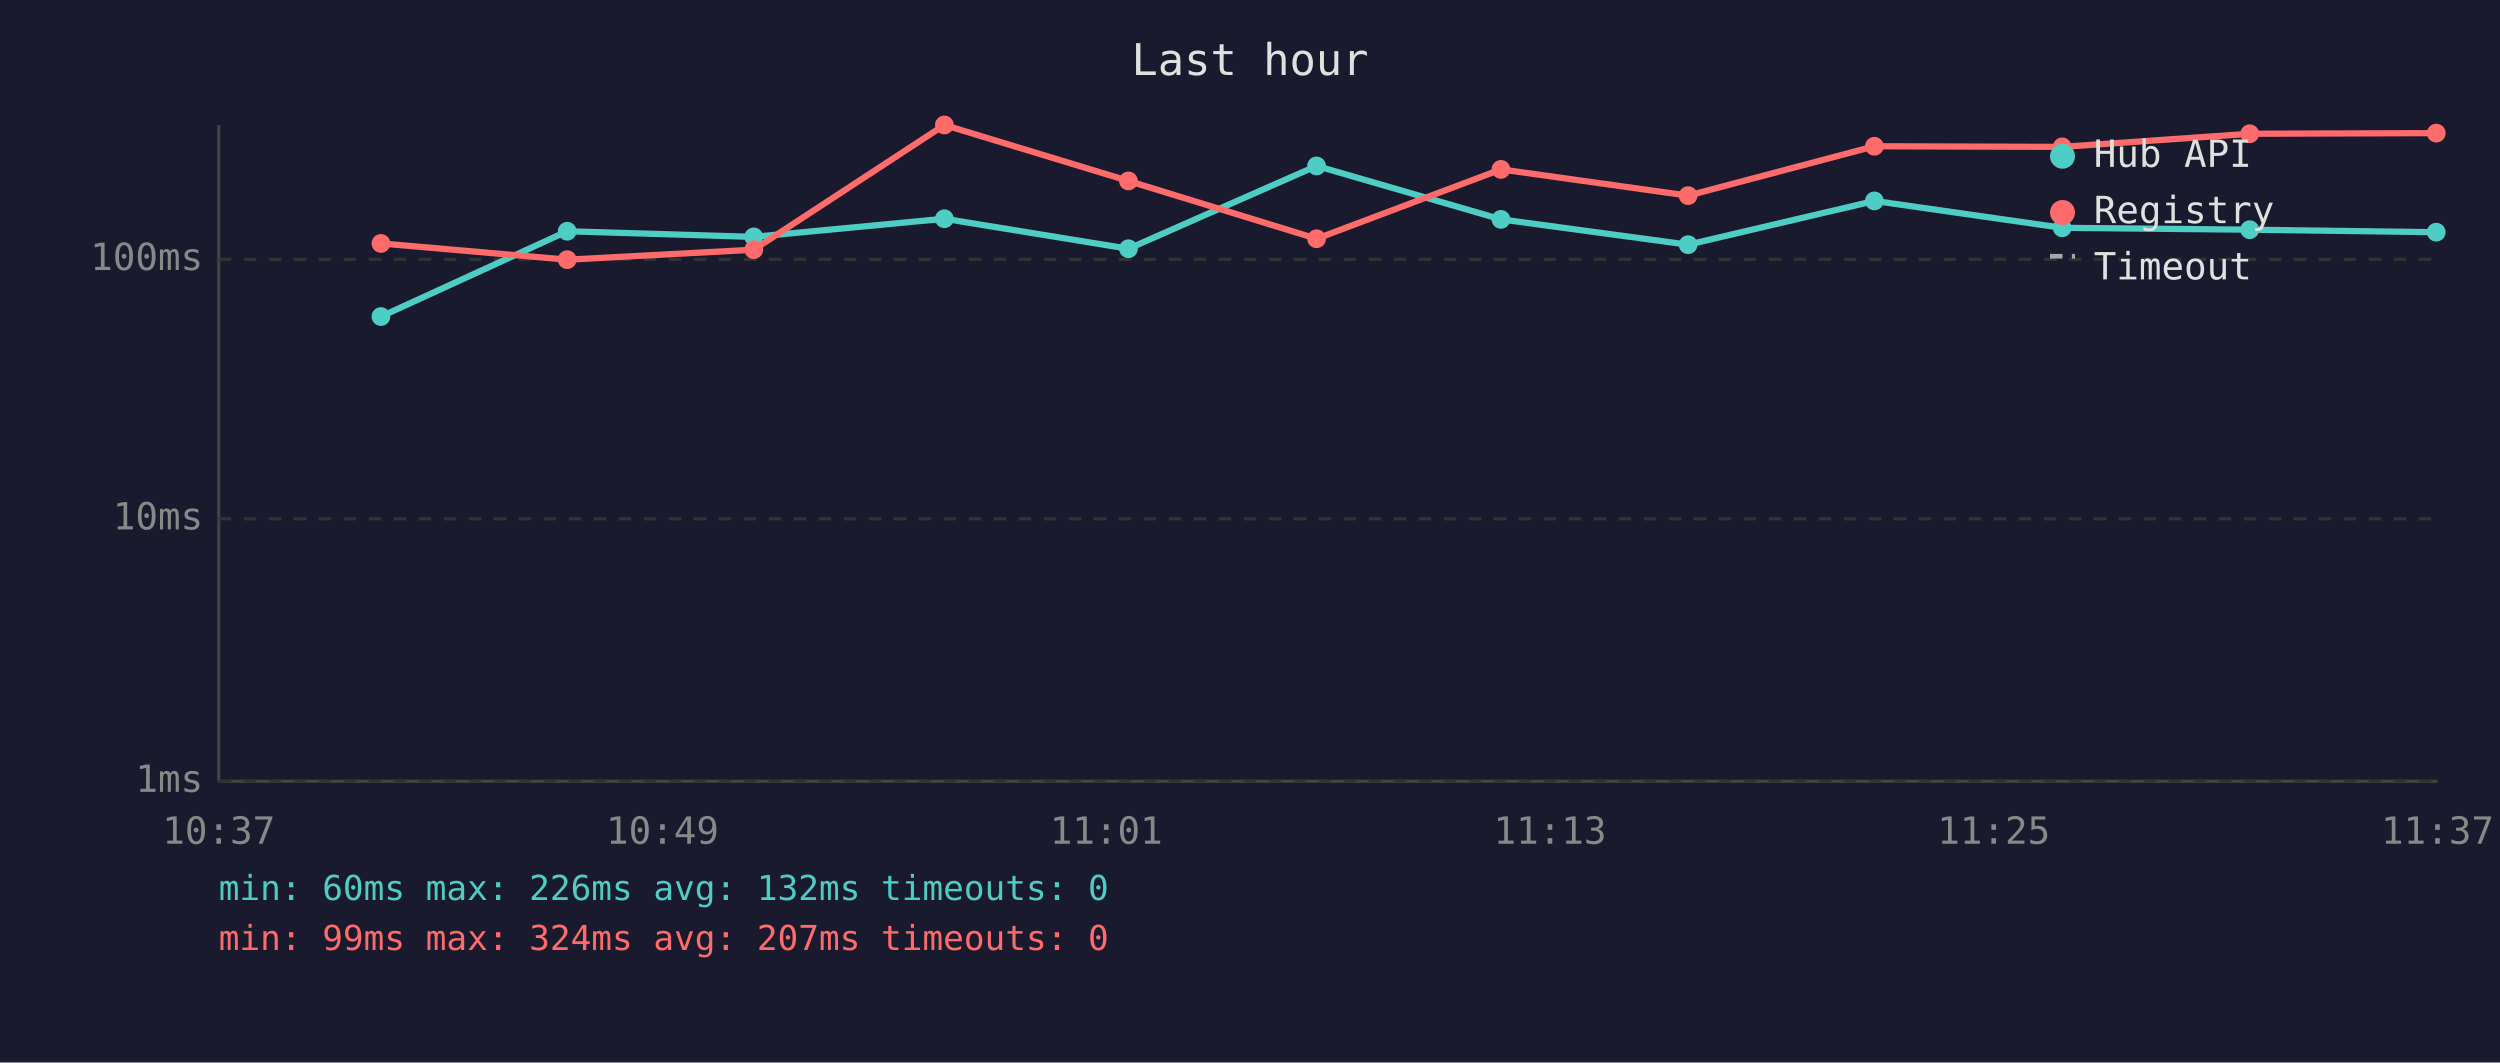
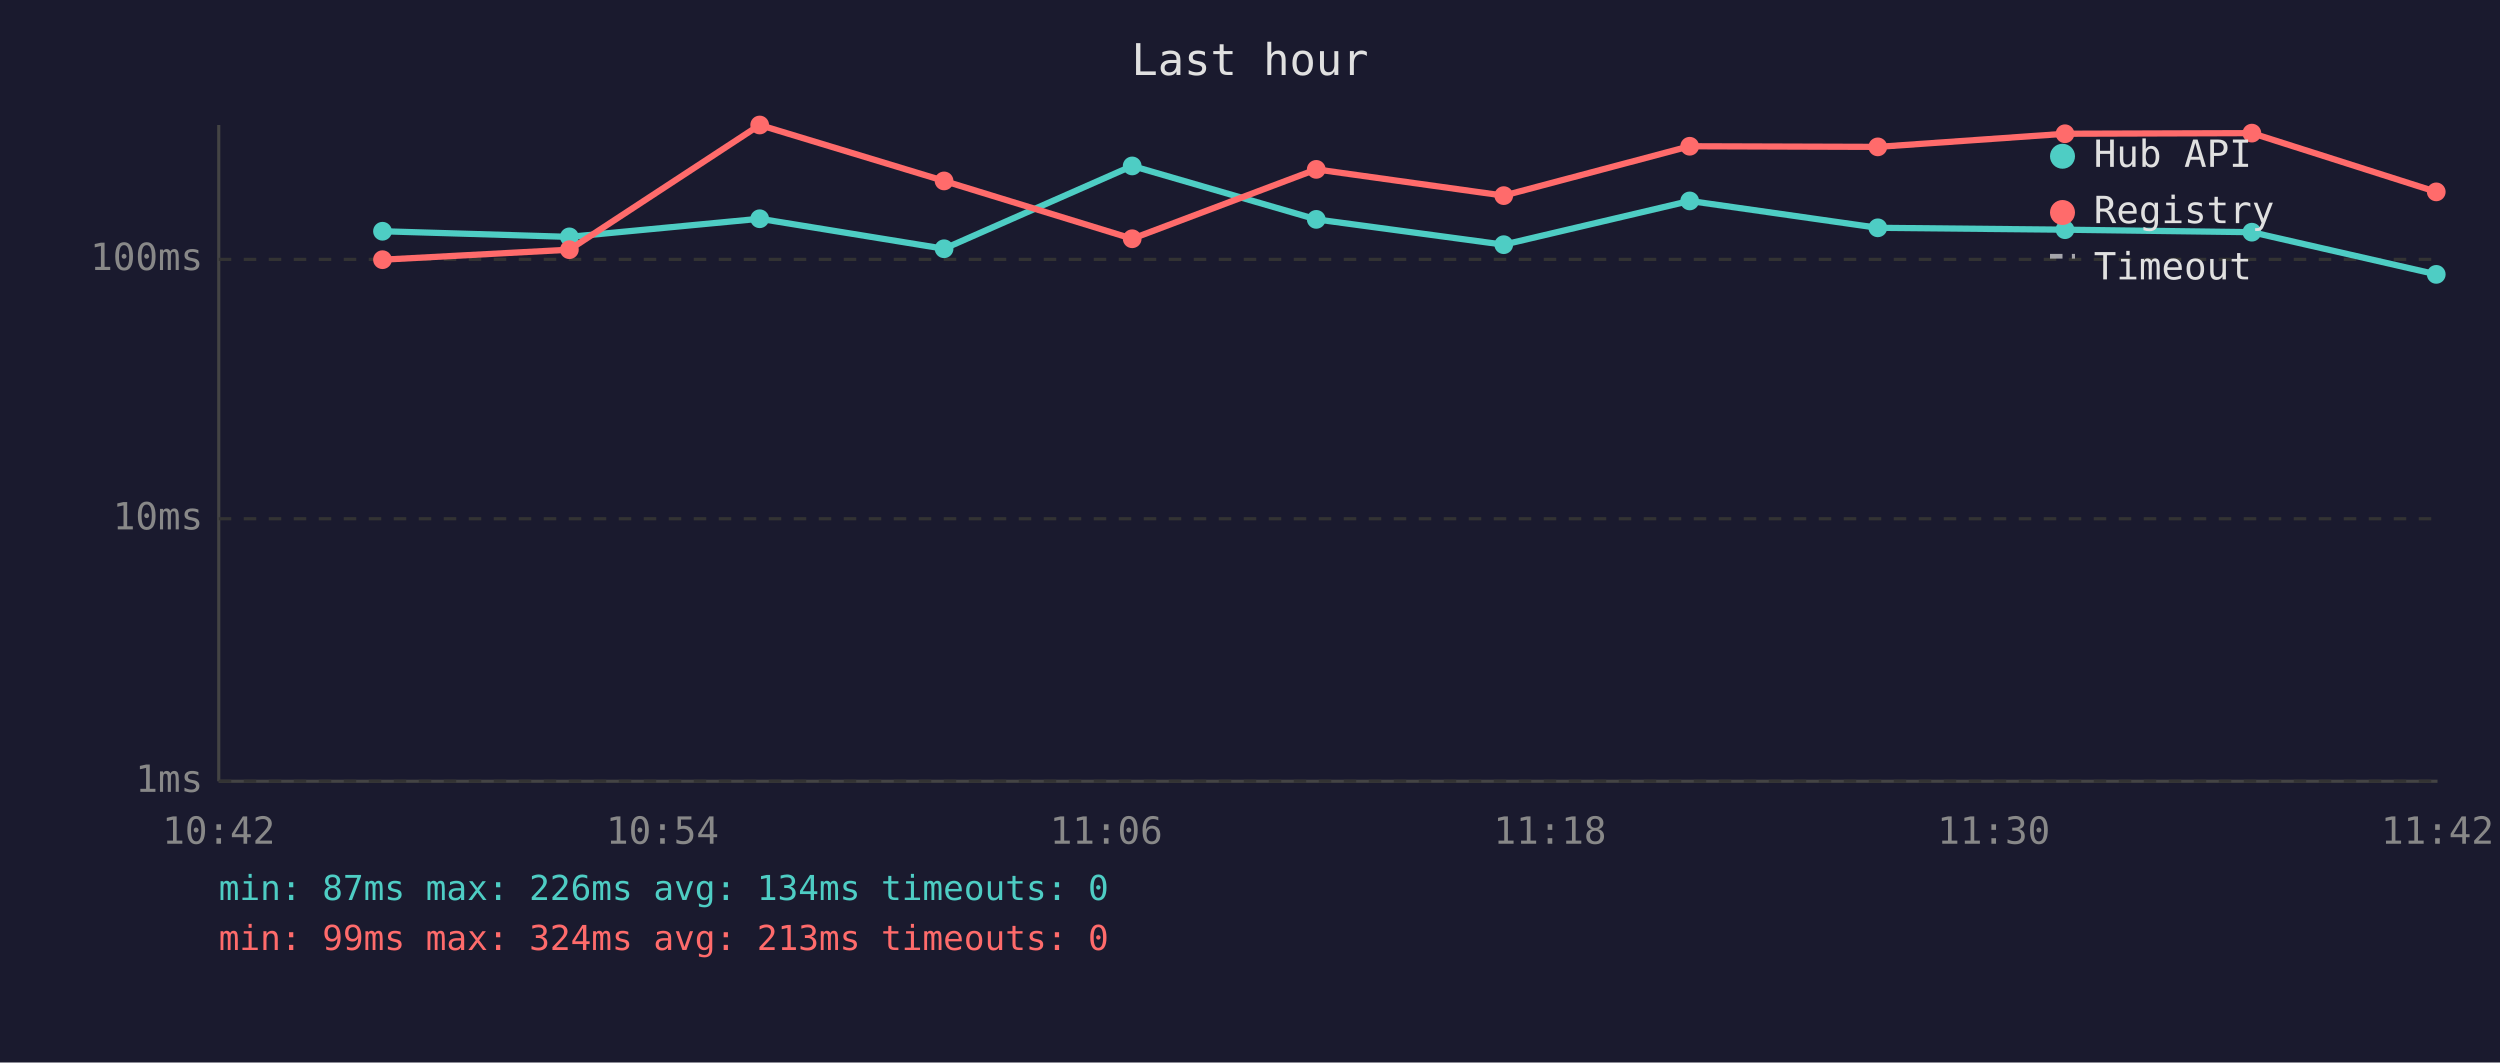
<svg xmlns="http://www.w3.org/2000/svg" viewBox="0 0 800 340" font-family="monospace" font-size="12">
  <rect width="800" height="340" fill="#1a1a2e" />
  <text x="400" y="24" fill="#e0e0e0" font-size="14" text-anchor="middle">Last hour</text>
  <line x1="70" y1="40" x2="70" y2="250" stroke="#444" stroke-width="1" />
  <line x1="70" y1="250" x2="780" y2="250" stroke="#444" stroke-width="1" />
  <line x1="70" y1="250" x2="780" y2="250" stroke="#333" stroke-width="1" stroke-dasharray="4" />
  <text x="65" y="250" fill="#888" text-anchor="end" dominant-baseline="middle">1ms</text>
  <line x1="70" y1="166" x2="780" y2="166" stroke="#333" stroke-width="1" stroke-dasharray="4" />
  <text x="65" y="166" fill="#888" text-anchor="end" dominant-baseline="middle">10ms</text>
  <line x1="70" y1="83" x2="780" y2="83" stroke="#333" stroke-width="1" stroke-dasharray="4" />
  <text x="65" y="83" fill="#888" text-anchor="end" dominant-baseline="middle">100ms</text>
-   <text x="70" y="270" fill="#888" text-anchor="middle">10:37</text>
-   <text x="212" y="270" fill="#888" text-anchor="middle">10:49</text>
-   <text x="354" y="270" fill="#888" text-anchor="middle">11:01</text>
-   <text x="496" y="270" fill="#888" text-anchor="middle">11:13</text>
-   <text x="638" y="270" fill="#888" text-anchor="middle">11:25</text>
-   <text x="780" y="270" fill="#888" text-anchor="middle">11:37</text>
-   <polyline points="121.9,101.3 181.5,74.0 241.2,75.8 302.2,70.0 361.1,79.6 421.3,53.1 480.3,70.2 540.2,78.3 599.8,64.3 659.9,72.9 719.9,73.5 779.6,74.3" fill="none" stroke="#4ecdc4" stroke-width="2" opacity="1" />
-   <circle cx="121.9" cy="101.3" r="3" fill="#4ecdc4" />
-   <circle cx="181.5" cy="74.0" r="3" fill="#4ecdc4" />
-   <circle cx="241.2" cy="75.8" r="3" fill="#4ecdc4" />
-   <circle cx="302.2" cy="70.0" r="3" fill="#4ecdc4" />
-   <circle cx="361.1" cy="79.6" r="3" fill="#4ecdc4" />
-   <circle cx="421.3" cy="53.1" r="3" fill="#4ecdc4" />
-   <circle cx="480.3" cy="70.2" r="3" fill="#4ecdc4" />
-   <circle cx="540.2" cy="78.3" r="3" fill="#4ecdc4" />
-   <circle cx="599.8" cy="64.3" r="3" fill="#4ecdc4" />
-   <circle cx="659.9" cy="72.9" r="3" fill="#4ecdc4" />
-   <circle cx="719.9" cy="73.5" r="3" fill="#4ecdc4" />
-   <circle cx="779.6" cy="74.3" r="3" fill="#4ecdc4" />
-   <polyline points="121.9,77.9 181.5,83.1 241.2,79.9 302.2,40.0 361.1,57.9 421.3,76.4 480.3,54.2 540.2,62.6 599.8,46.8 659.9,47.0 719.9,42.8 779.6,42.6" fill="none" stroke="#ff6b6b" stroke-width="2" opacity="1" />
-   <circle cx="121.9" cy="77.9" r="3" fill="#ff6b6b" />
-   <circle cx="181.5" cy="83.1" r="3" fill="#ff6b6b" />
-   <circle cx="241.2" cy="79.9" r="3" fill="#ff6b6b" />
-   <circle cx="302.2" cy="40.0" r="3" fill="#ff6b6b" />
-   <circle cx="361.1" cy="57.9" r="3" fill="#ff6b6b" />
-   <circle cx="421.3" cy="76.4" r="3" fill="#ff6b6b" />
-   <circle cx="480.3" cy="54.2" r="3" fill="#ff6b6b" />
-   <circle cx="540.2" cy="62.6" r="3" fill="#ff6b6b" />
-   <circle cx="599.8" cy="46.8" r="3" fill="#ff6b6b" />
-   <circle cx="659.9" cy="47.0" r="3" fill="#ff6b6b" />
-   <circle cx="719.9" cy="42.8" r="3" fill="#ff6b6b" />
-   <circle cx="779.6" cy="42.6" r="3" fill="#ff6b6b" />
+   <text x="70" y="270" fill="#888" text-anchor="middle">10:42</text>
+   <text x="212" y="270" fill="#888" text-anchor="middle">10:54</text>
+   <text x="354" y="270" fill="#888" text-anchor="middle">11:06</text>
+   <text x="496" y="270" fill="#888" text-anchor="middle">11:18</text>
+   <text x="638" y="270" fill="#888" text-anchor="middle">11:30</text>
+   <text x="780" y="270" fill="#888" text-anchor="middle">11:42</text>
+   <polyline points="122.4,74.0 182.2,75.8 243.1,70.0 302.1,79.6 362.3,53.1 421.2,70.2 481.2,78.3 540.7,64.3 600.9,72.9 660.8,73.5 720.6,74.3 779.6,87.8" fill="none" stroke="#4ecdc4" stroke-width="2" opacity="1" />
+   <circle cx="122.4" cy="74.0" r="3" fill="#4ecdc4" />
+   <circle cx="182.2" cy="75.8" r="3" fill="#4ecdc4" />
+   <circle cx="243.1" cy="70.0" r="3" fill="#4ecdc4" />
+   <circle cx="302.1" cy="79.6" r="3" fill="#4ecdc4" />
+   <circle cx="362.3" cy="53.1" r="3" fill="#4ecdc4" />
+   <circle cx="421.2" cy="70.2" r="3" fill="#4ecdc4" />
+   <circle cx="481.2" cy="78.3" r="3" fill="#4ecdc4" />
+   <circle cx="540.7" cy="64.3" r="3" fill="#4ecdc4" />
+   <circle cx="600.9" cy="72.9" r="3" fill="#4ecdc4" />
+   <circle cx="660.8" cy="73.5" r="3" fill="#4ecdc4" />
+   <circle cx="720.6" cy="74.3" r="3" fill="#4ecdc4" />
+   <circle cx="779.6" cy="87.8" r="3" fill="#4ecdc4" />
+   <polyline points="122.4,83.1 182.2,79.9 243.1,40.0 302.1,57.9 362.3,76.4 421.2,54.2 481.2,62.6 540.7,46.8 600.9,47.0 660.8,42.8 720.6,42.6 779.6,61.4" fill="none" stroke="#ff6b6b" stroke-width="2" opacity="1" />
+   <circle cx="122.4" cy="83.1" r="3" fill="#ff6b6b" />
+   <circle cx="182.2" cy="79.9" r="3" fill="#ff6b6b" />
+   <circle cx="243.1" cy="40.0" r="3" fill="#ff6b6b" />
+   <circle cx="302.1" cy="57.9" r="3" fill="#ff6b6b" />
+   <circle cx="362.3" cy="76.4" r="3" fill="#ff6b6b" />
+   <circle cx="421.2" cy="54.2" r="3" fill="#ff6b6b" />
+   <circle cx="481.2" cy="62.6" r="3" fill="#ff6b6b" />
+   <circle cx="540.7" cy="46.8" r="3" fill="#ff6b6b" />
+   <circle cx="600.9" cy="47.0" r="3" fill="#ff6b6b" />
+   <circle cx="660.8" cy="42.8" r="3" fill="#ff6b6b" />
+   <circle cx="720.6" cy="42.6" r="3" fill="#ff6b6b" />
+   <circle cx="779.6" cy="61.4" r="3" fill="#ff6b6b" />
  <circle cx="660" cy="50" r="4" fill="#4ecdc4" />
  <text x="670" y="50" fill="#e0e0e0" dominant-baseline="middle">Hub API</text>
  <circle cx="660" cy="68" r="4" fill="#ff6b6b" />
  <text x="670" y="68" fill="#e0e0e0" dominant-baseline="middle">Registry</text>
  <line x1="656" y1="82" x2="664" y2="82" stroke="#e0e0e0" stroke-width="1.5" stroke-dasharray="4,3" opacity="0.7" />
  <text x="670" y="86" fill="#e0e0e0" dominant-baseline="middle">Timeout</text>
-   <text x="70" y="288" fill="#4ecdc4" font-size="11">min: 60ms  max: 226ms  avg: 132ms  timeouts: 0</text>
-   <text x="70" y="304" fill="#ff6b6b" font-size="11">min: 99ms  max: 324ms  avg: 207ms  timeouts: 0</text>
+   <text x="70" y="288" fill="#4ecdc4" font-size="11">min: 87ms  max: 226ms  avg: 134ms  timeouts: 0</text>
+   <text x="70" y="304" fill="#ff6b6b" font-size="11">min: 99ms  max: 324ms  avg: 213ms  timeouts: 0</text>
</svg>
